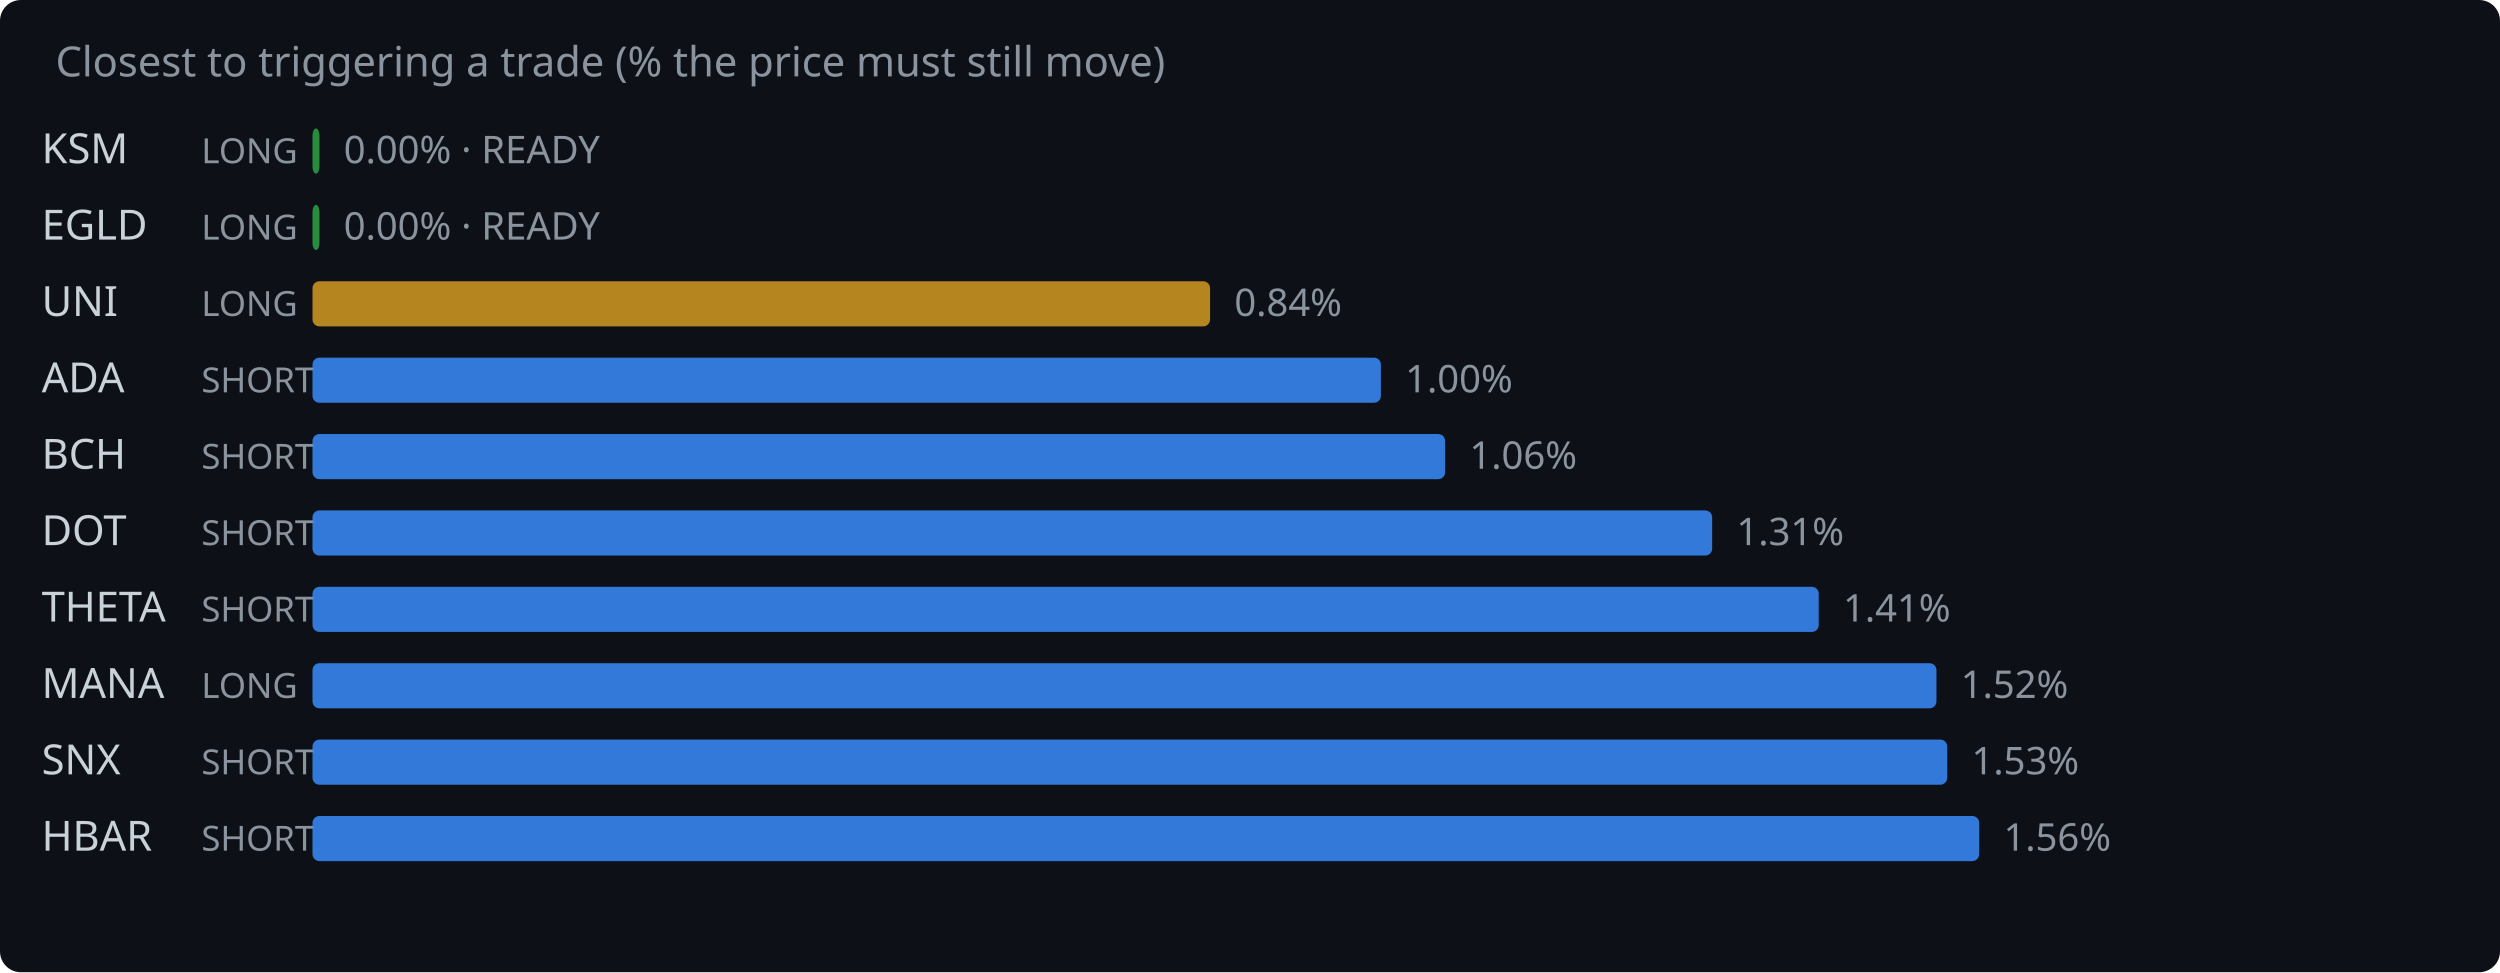
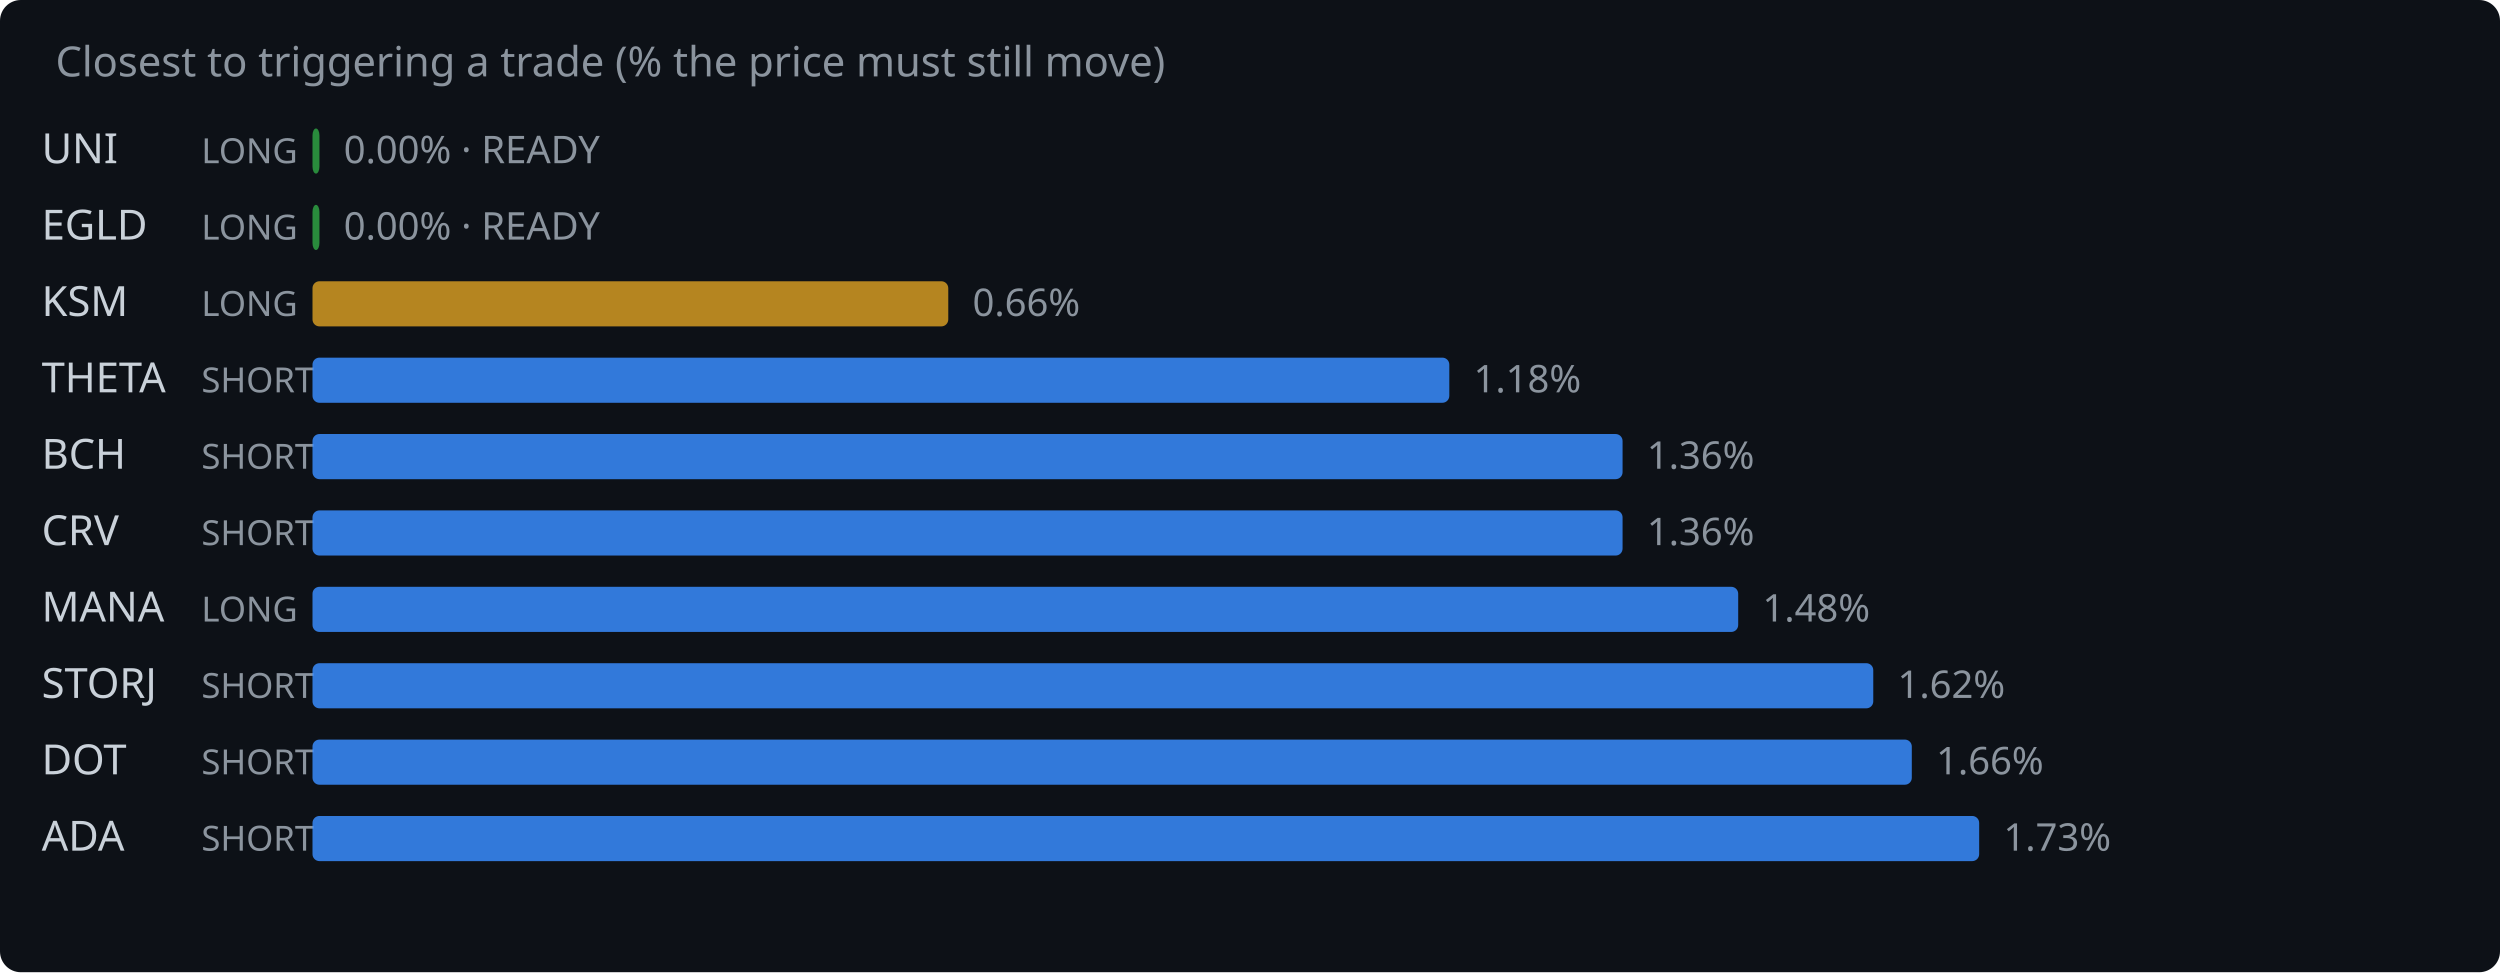
<svg xmlns="http://www.w3.org/2000/svg" width="720" height="280" viewBox="0 0 720 280">
  <rect width="720" height="280" fill="#0d1117" rx="6" />
  <text x="16" y="22" fill="#8b949e" font-family="system-ui,sans-serif" font-size="12">Closest to triggering a trade (% the price must still move)</text>
-   <text x="12" y="47" fill="#c9d1d9" font-family="system-ui,sans-serif" font-size="12">KSM</text>
+   <text x="12" y="47" fill="#c9d1d9" font-family="system-ui,sans-serif" font-size="12">UNI</text>
  <text x="58" y="47" fill="#8b949e" font-family="system-ui,sans-serif" font-size="10">LONG</text>
  <rect x="90" y="37" width="2.0" height="13" rx="2" fill="#2ea043" opacity="0.85" />
  <text x="99.0" y="47" fill="#8b949e" font-family="system-ui,sans-serif" font-size="11">0.00% · READY</text>
  <text x="12" y="69" fill="#c9d1d9" font-family="system-ui,sans-serif" font-size="12">EGLD</text>
  <text x="58" y="69" fill="#8b949e" font-family="system-ui,sans-serif" font-size="10">LONG</text>
  <rect x="90" y="59" width="2.0" height="13" rx="2" fill="#2ea043" opacity="0.85" />
  <text x="99.0" y="69" fill="#8b949e" font-family="system-ui,sans-serif" font-size="11">0.00% · READY</text>
-   <text x="12" y="91" fill="#c9d1d9" font-family="system-ui,sans-serif" font-size="12">UNI</text>
+   <text x="12" y="91" fill="#c9d1d9" font-family="system-ui,sans-serif" font-size="12">KSM</text>
  <text x="58" y="91" fill="#8b949e" font-family="system-ui,sans-serif" font-size="10">LONG</text>
-   <rect x="90" y="81" width="258.5" height="13" rx="2" fill="#d29922" opacity="0.85" />
-   <text x="355.5" y="91" fill="#8b949e" font-family="system-ui,sans-serif" font-size="11">0.84%</text>
-   <text x="12" y="113" fill="#c9d1d9" font-family="system-ui,sans-serif" font-size="12">ADA</text>
+   <rect x="90" y="81" width="183.1" height="13" rx="2" fill="#d29922" opacity="0.85" />
+   <text x="280.1" y="91" fill="#8b949e" font-family="system-ui,sans-serif" font-size="11">0.66%</text>
+   <text x="12" y="113" fill="#c9d1d9" font-family="system-ui,sans-serif" font-size="12">THETA</text>
  <text x="58" y="113" fill="#8b949e" font-family="system-ui,sans-serif" font-size="10">SHORT</text>
-   <rect x="90" y="103" width="307.7" height="13" rx="2" fill="#388bfd" opacity="0.85" />
-   <text x="404.7" y="113" fill="#8b949e" font-family="system-ui,sans-serif" font-size="11">1.00%</text>
+   <rect x="90" y="103" width="327.4" height="13" rx="2" fill="#388bfd" opacity="0.85" />
+   <text x="424.4" y="113" fill="#8b949e" font-family="system-ui,sans-serif" font-size="11">1.18%</text>
  <text x="12" y="135" fill="#c9d1d9" font-family="system-ui,sans-serif" font-size="12">BCH</text>
  <text x="58" y="135" fill="#8b949e" font-family="system-ui,sans-serif" font-size="10">SHORT</text>
-   <rect x="90" y="125" width="326.2" height="13" rx="2" fill="#388bfd" opacity="0.85" />
-   <text x="423.2" y="135" fill="#8b949e" font-family="system-ui,sans-serif" font-size="11">1.06%</text>
-   <text x="12" y="157" fill="#c9d1d9" font-family="system-ui,sans-serif" font-size="12">DOT</text>
+   <rect x="90" y="125" width="377.3" height="13" rx="2" fill="#388bfd" opacity="0.85" />
+   <text x="474.3" y="135" fill="#8b949e" font-family="system-ui,sans-serif" font-size="11">1.36%</text>
+   <text x="12" y="157" fill="#c9d1d9" font-family="system-ui,sans-serif" font-size="12">CRV</text>
  <text x="58" y="157" fill="#8b949e" font-family="system-ui,sans-serif" font-size="10">SHORT</text>
-   <rect x="90" y="147" width="403.1" height="13" rx="2" fill="#388bfd" opacity="0.85" />
-   <text x="500.1" y="157" fill="#8b949e" font-family="system-ui,sans-serif" font-size="11">1.31%</text>
-   <text x="12" y="179" fill="#c9d1d9" font-family="system-ui,sans-serif" font-size="12">THETA</text>
-   <text x="58" y="179" fill="#8b949e" font-family="system-ui,sans-serif" font-size="10">SHORT</text>
-   <rect x="90" y="169" width="433.8" height="13" rx="2" fill="#388bfd" opacity="0.85" />
-   <text x="530.8" y="179" fill="#8b949e" font-family="system-ui,sans-serif" font-size="11">1.41%</text>
-   <text x="12" y="201" fill="#c9d1d9" font-family="system-ui,sans-serif" font-size="12">MANA</text>
-   <text x="58" y="201" fill="#8b949e" font-family="system-ui,sans-serif" font-size="10">LONG</text>
-   <rect x="90" y="191" width="467.7" height="13" rx="2" fill="#388bfd" opacity="0.85" />
-   <text x="564.7" y="201" fill="#8b949e" font-family="system-ui,sans-serif" font-size="11">1.52%</text>
-   <text x="12" y="223" fill="#c9d1d9" font-family="system-ui,sans-serif" font-size="12">SNX</text>
+   <rect x="90" y="147" width="377.3" height="13" rx="2" fill="#388bfd" opacity="0.85" />
+   <text x="474.3" y="157" fill="#8b949e" font-family="system-ui,sans-serif" font-size="11">1.36%</text>
+   <text x="12" y="179" fill="#c9d1d9" font-family="system-ui,sans-serif" font-size="12">MANA</text>
+   <text x="58" y="179" fill="#8b949e" font-family="system-ui,sans-serif" font-size="10">LONG</text>
+   <rect x="90" y="169" width="410.6" height="13" rx="2" fill="#388bfd" opacity="0.85" />
+   <text x="507.6" y="179" fill="#8b949e" font-family="system-ui,sans-serif" font-size="11">1.48%</text>
+   <text x="12" y="201" fill="#c9d1d9" font-family="system-ui,sans-serif" font-size="12">STORJ</text>
+   <text x="58" y="201" fill="#8b949e" font-family="system-ui,sans-serif" font-size="10">SHORT</text>
+   <rect x="90" y="191" width="449.5" height="13" rx="2" fill="#388bfd" opacity="0.85" />
+   <text x="546.5" y="201" fill="#8b949e" font-family="system-ui,sans-serif" font-size="11">1.62%</text>
+   <text x="12" y="223" fill="#c9d1d9" font-family="system-ui,sans-serif" font-size="12">DOT</text>
  <text x="58" y="223" fill="#8b949e" font-family="system-ui,sans-serif" font-size="10">SHORT</text>
-   <rect x="90" y="213" width="470.8" height="13" rx="2" fill="#388bfd" opacity="0.85" />
-   <text x="567.8" y="223" fill="#8b949e" font-family="system-ui,sans-serif" font-size="11">1.53%</text>
-   <text x="12" y="245" fill="#c9d1d9" font-family="system-ui,sans-serif" font-size="12">HBAR</text>
+   <rect x="90" y="213" width="460.6" height="13" rx="2" fill="#388bfd" opacity="0.85" />
+   <text x="557.6" y="223" fill="#8b949e" font-family="system-ui,sans-serif" font-size="11">1.66%</text>
+   <text x="12" y="245" fill="#c9d1d9" font-family="system-ui,sans-serif" font-size="12">ADA</text>
  <text x="58" y="245" fill="#8b949e" font-family="system-ui,sans-serif" font-size="10">SHORT</text>
  <rect x="90" y="235" width="480.0" height="13" rx="2" fill="#388bfd" opacity="0.85" />
-   <text x="577.0" y="245" fill="#8b949e" font-family="system-ui,sans-serif" font-size="11">1.56%</text>
+   <text x="577.0" y="245" fill="#8b949e" font-family="system-ui,sans-serif" font-size="11">1.73%</text>
</svg>
